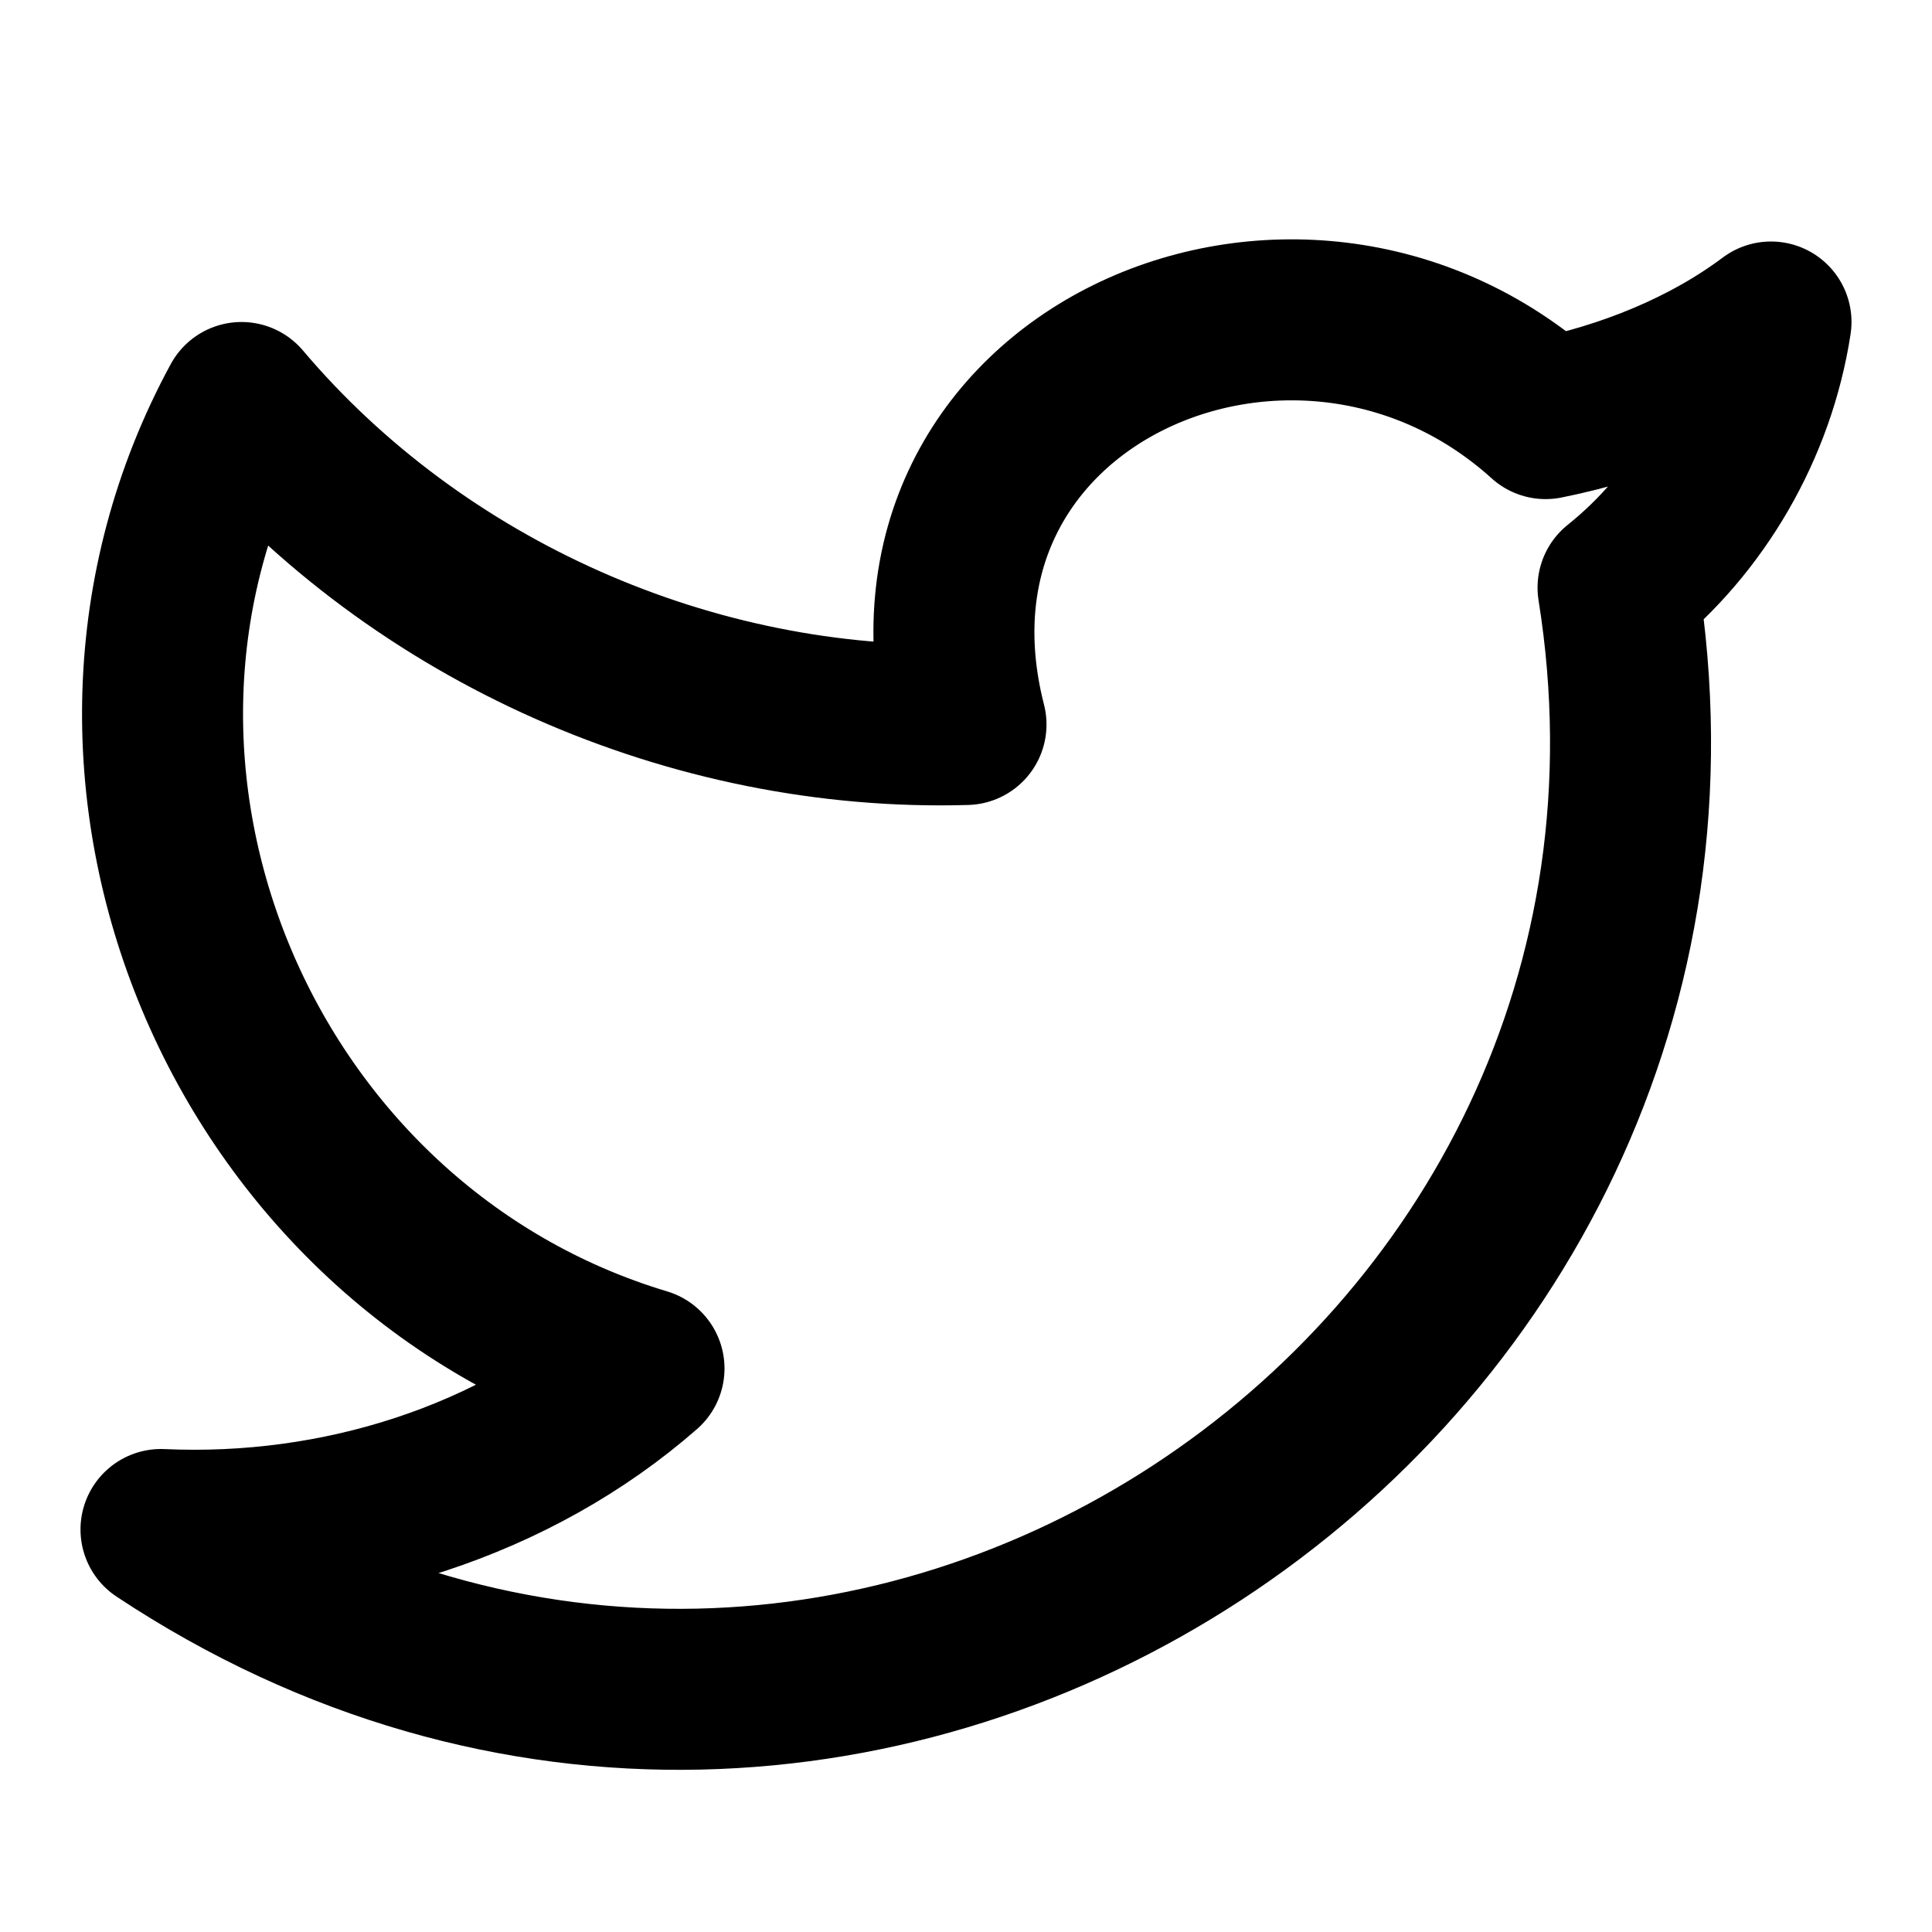
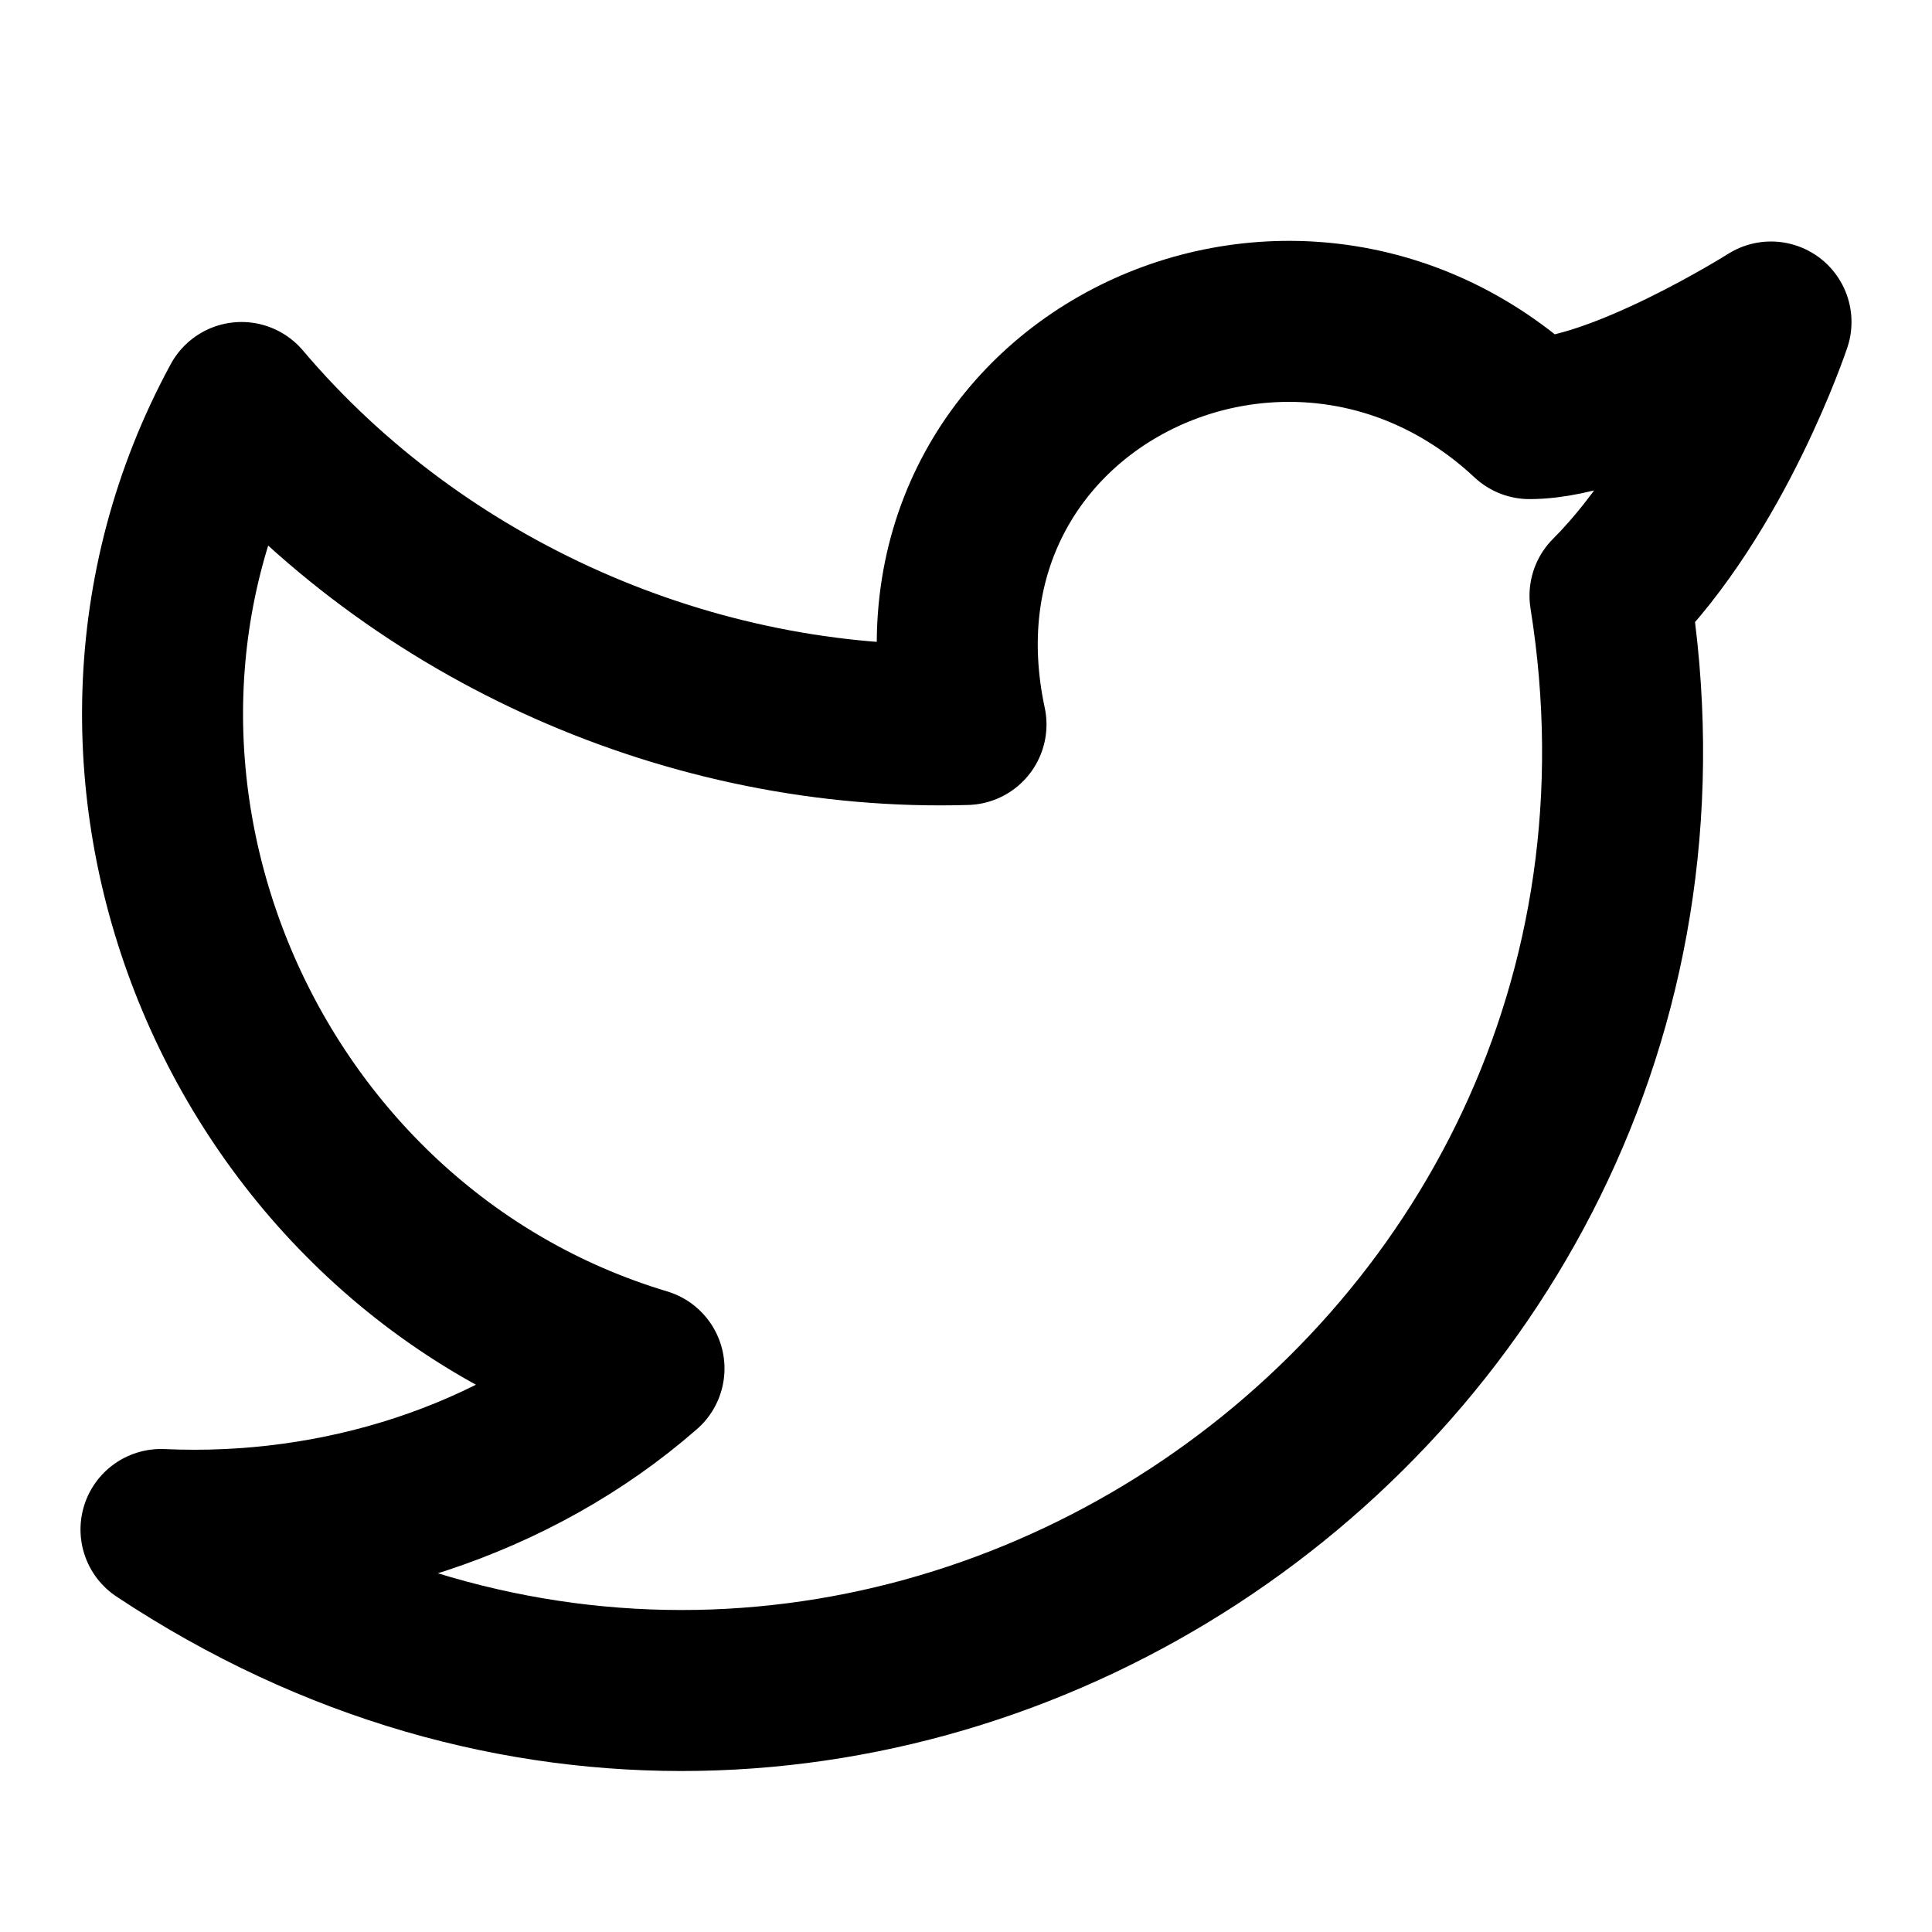
<svg xmlns="http://www.w3.org/2000/svg" width="24" height="24" viewBox="0 0 24 24" fill="none" stroke="currentColor" stroke-width="2" stroke-linecap="round" stroke-linejoin="round">
-   <path d="M22 4c-0.2 1.3-0.9 2.5-1.9 3.3C21.7 17.3 10.6 24.7 2 19c2.2 0.1 4.4-0.6 6-2C3 15.5 0.5 9.6 3 5 c2.2 2.6 5.6 4.1 9 4c-1.1-4.3 4.1-6.6 7.2-3.8C20.2 5 21.2 4.6 22 4z" />
+   <path d="M22 4c0 0-0.7 2.1-2 3.4c1.6 10-9.4 17.3-18 11.6c2.2 0.1 4.4-0.6 6-2C3 15.5 0.5 9.6 3 5c2.2 2.6 5.6 4.1 9 4 c-0.9-4.2 4-6.6 7-3.8C20.1 5.2 22 4 22 4z" />
</svg>
